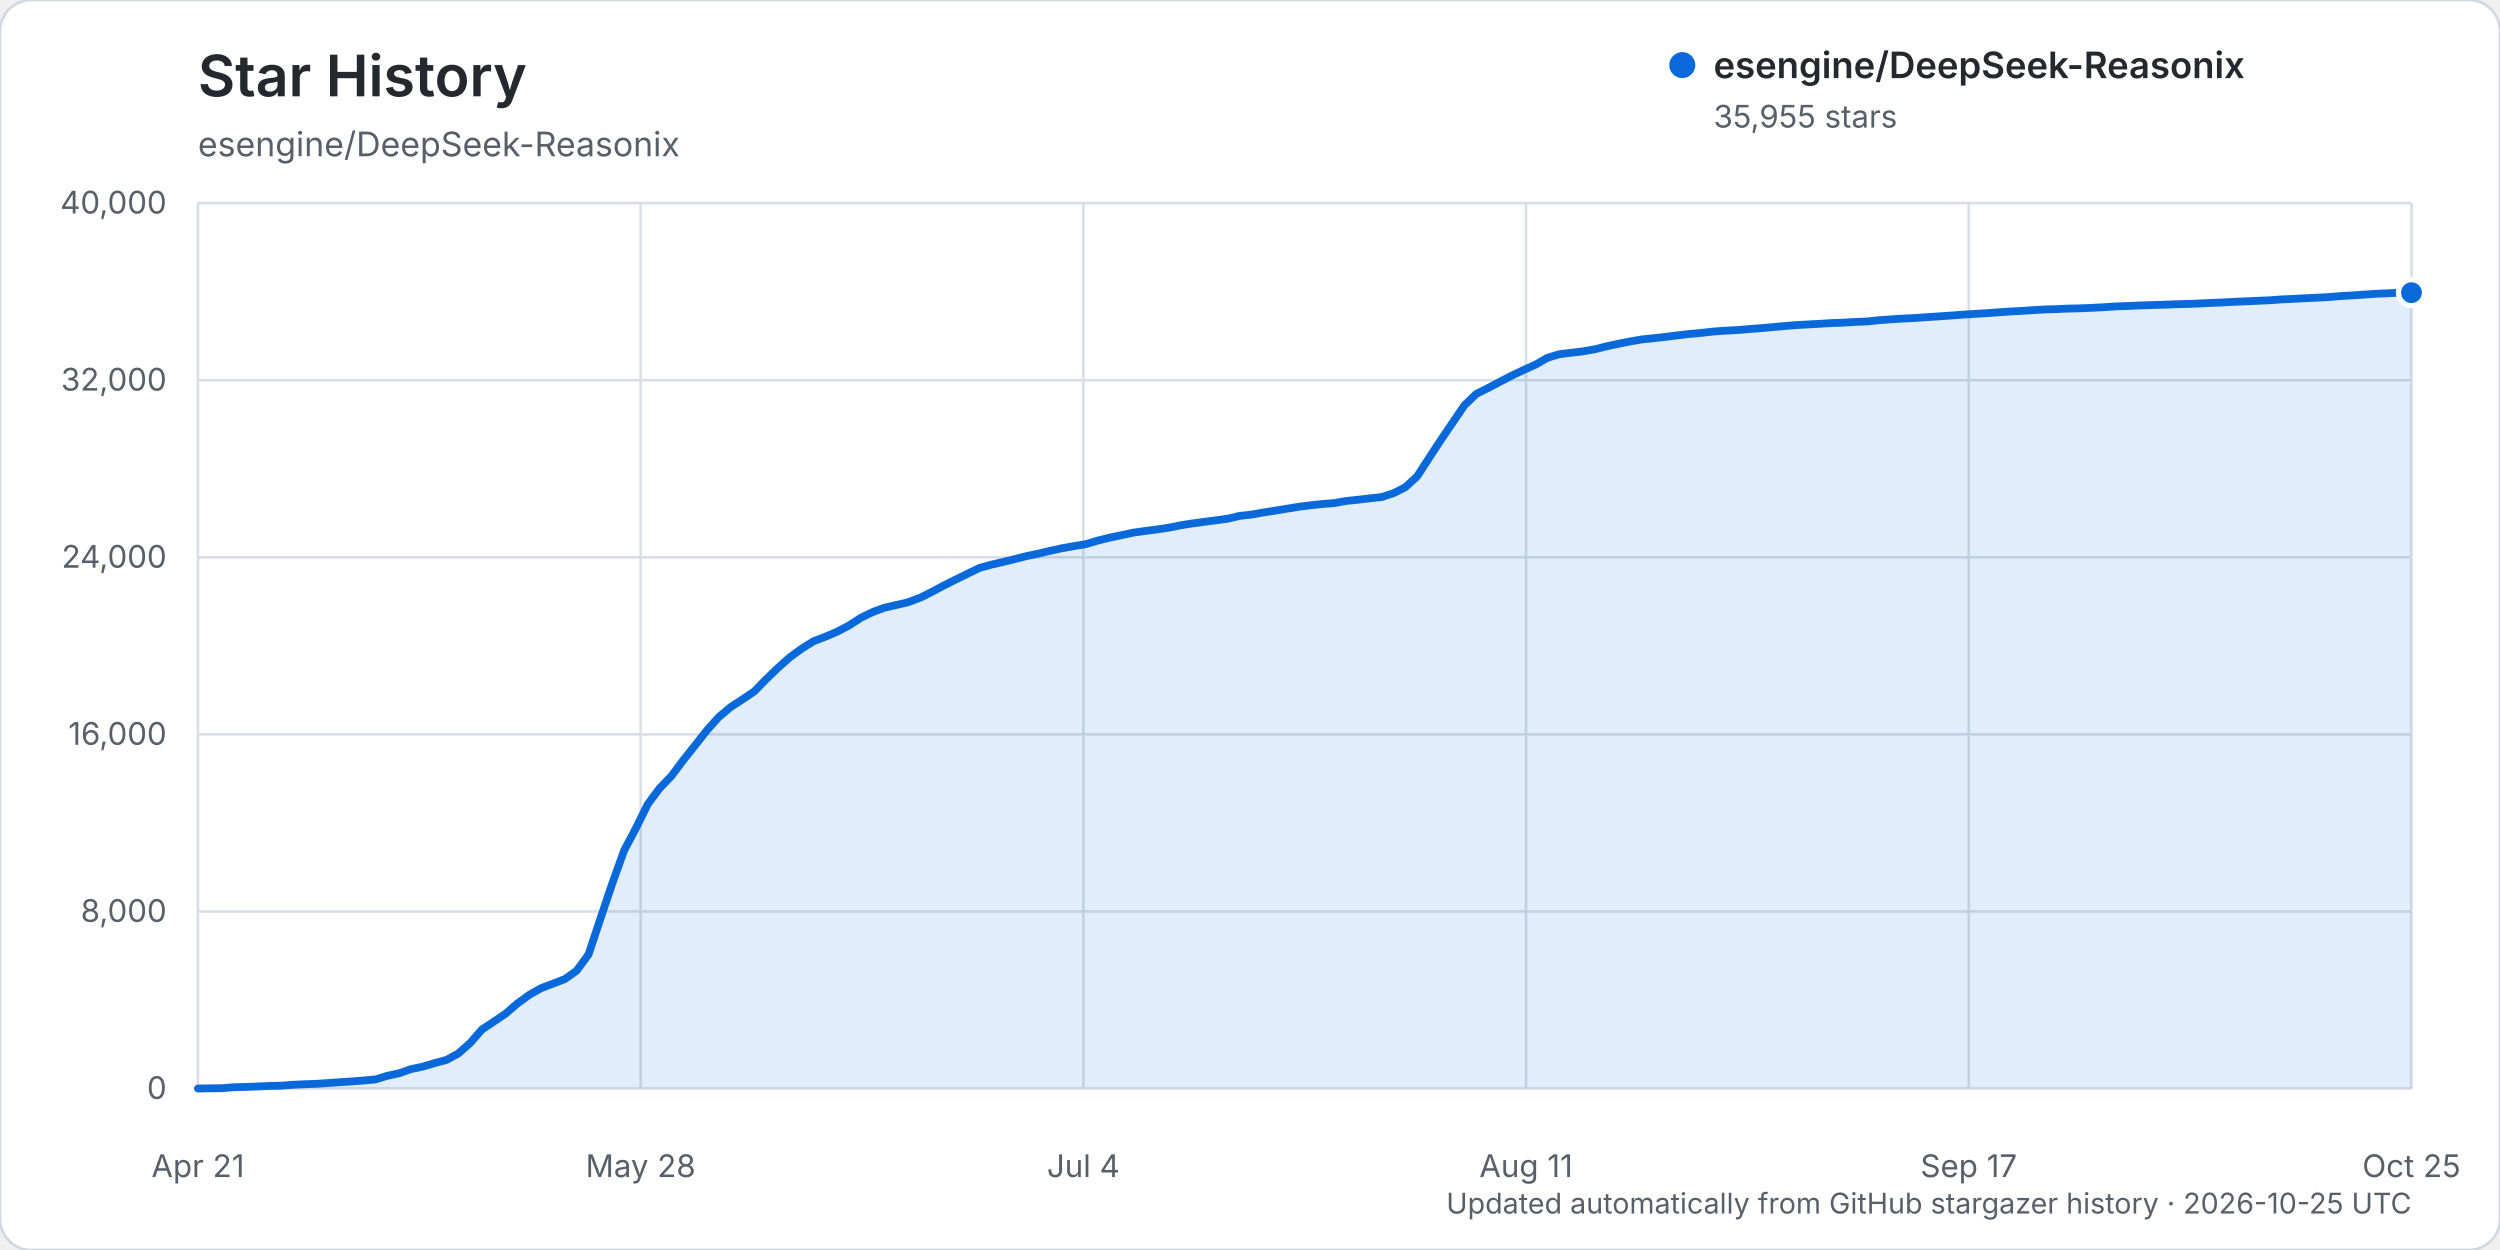
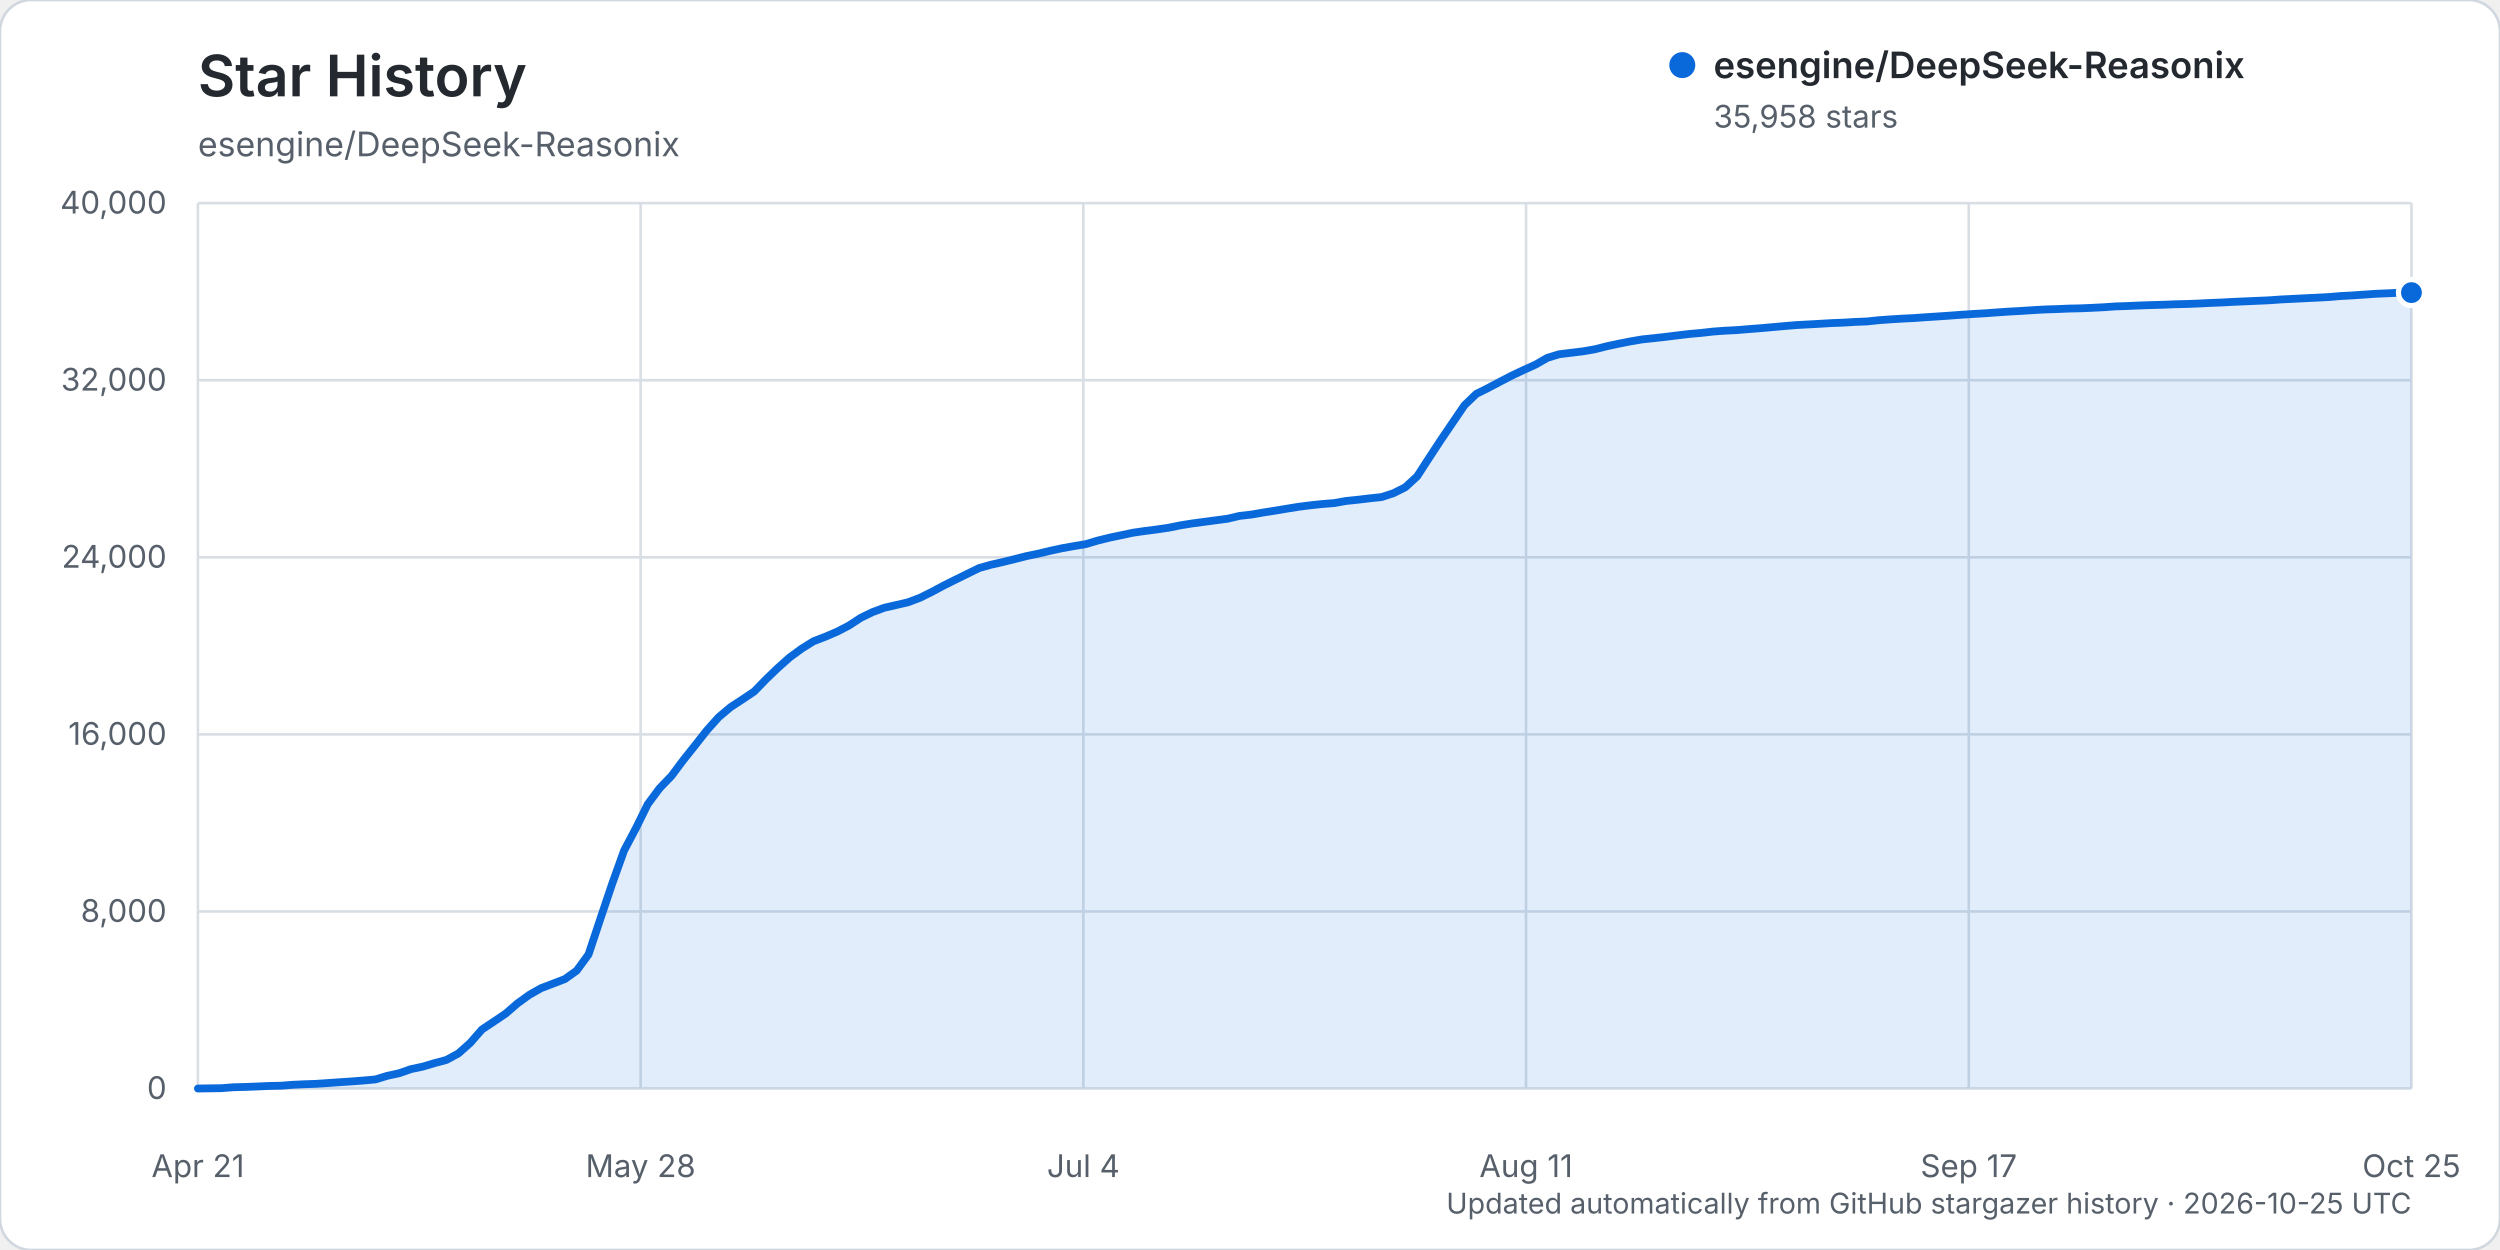
<svg xmlns="http://www.w3.org/2000/svg" width="960" height="480" viewBox="0 0 960 480" role="img" aria-labelledby="title description">
  <rect width="960" height="480" rx="12" fill="#ffffff" stroke="#d0d7de" />
  <text x="76" y="37" fill="#24292f" font-family="-apple-system, BlinkMacSystemFont, 'Segoe UI', sans-serif" font-size="22" font-weight="600">Star History</text>
  <text x="76" y="60" fill="#57606a" font-family="-apple-system, BlinkMacSystemFont, 'Segoe UI', sans-serif" font-size="13">esengine/DeepSeek-Reasonix</text>
  <g font-family="-apple-system, BlinkMacSystemFont, 'Segoe UI', sans-serif">
    <line x1="76" y1="418.00" x2="926" y2="418.00" stroke="#d8dee4" stroke-width="1" />
    <text x="64" y="422.00" text-anchor="end" fill="#57606a" font-size="12">0</text>
    <line x1="76" y1="350.00" x2="926" y2="350.00" stroke="#d8dee4" stroke-width="1" />
    <text x="64" y="354.00" text-anchor="end" fill="#57606a" font-size="12">8,000</text>
    <line x1="76" y1="282.00" x2="926" y2="282.00" stroke="#d8dee4" stroke-width="1" />
    <text x="64" y="286.00" text-anchor="end" fill="#57606a" font-size="12">16,000</text>
    <line x1="76" y1="214.00" x2="926" y2="214.00" stroke="#d8dee4" stroke-width="1" />
    <text x="64" y="218.00" text-anchor="end" fill="#57606a" font-size="12">24,000</text>
    <line x1="76" y1="146.00" x2="926" y2="146.00" stroke="#d8dee4" stroke-width="1" />
    <text x="64" y="150.00" text-anchor="end" fill="#57606a" font-size="12">32,000</text>
    <line x1="76" y1="78.00" x2="926" y2="78.00" stroke="#d8dee4" stroke-width="1" />
    <text x="64" y="82.00" text-anchor="end" fill="#57606a" font-size="12">40,000</text>
    <line x1="76.00" y1="78" x2="76.00" y2="418" stroke="#d8dee4" stroke-width="1" />
    <text x="76.00" y="452" text-anchor="middle" fill="#57606a" font-size="12">Apr 21</text>
    <line x1="246.00" y1="78" x2="246.00" y2="418" stroke="#d8dee4" stroke-width="1" />
    <text x="246.00" y="452" text-anchor="middle" fill="#57606a" font-size="12">May 28</text>
    <line x1="416.00" y1="78" x2="416.00" y2="418" stroke="#d8dee4" stroke-width="1" />
    <text x="416.00" y="452" text-anchor="middle" fill="#57606a" font-size="12">Jul 4</text>
    <line x1="586.00" y1="78" x2="586.00" y2="418" stroke="#d8dee4" stroke-width="1" />
    <text x="586.00" y="452" text-anchor="middle" fill="#57606a" font-size="12">Aug 11</text>
    <line x1="756.00" y1="78" x2="756.00" y2="418" stroke="#d8dee4" stroke-width="1" />
    <text x="756.00" y="452" text-anchor="middle" fill="#57606a" font-size="12">Sep 17</text>
    <line x1="926.00" y1="78" x2="926.00" y2="418" stroke="#d8dee4" stroke-width="1" />
    <text x="926.00" y="452" text-anchor="middle" fill="#57606a" font-size="12">Oct 25</text>
-     <path d="M76.00,417.99 L85.09,417.86 L89.64,417.50 L94.18,417.39 L98.73,417.21 L103.27,417.01 L107.82,416.92 L112.36,416.56 L116.91,416.35 L121.45,416.19 L126.00,415.88 L130.55,415.56 L135.09,415.26 L139.64,414.91 L144.18,414.50 L148.73,413.11 L153.27,412.13 L157.82,410.54 L162.36,409.58 L166.91,408.22 L171.45,407.01 L176.00,404.53 L180.55,400.50 L185.09,395.31 L189.64,392.28 L194.18,389.23 L198.73,385.29 L203.27,382.01 L207.82,379.44 L212.36,377.71 L216.91,375.96 L221.45,372.73 L226.00,366.49 L230.55,352.81 L235.09,339.32 L239.64,326.64 L244.18,318.04 L248.73,308.82 L253.27,302.71 L257.82,297.99 L262.36,291.92 L266.91,286.22 L271.45,280.44 L276.00,275.37 L280.55,271.54 L285.09,268.58 L289.64,265.51 L294.18,260.83 L298.73,256.46 L303.27,252.42 L307.82,249.10 L312.36,246.26 L316.91,244.51 L321.45,242.57 L326.00,240.21 L330.55,237.23 L335.09,235.03 L339.64,233.36 L344.18,232.32 L348.73,231.27 L353.27,229.55 L357.82,227.29 L362.36,224.86 L366.91,222.59 L371.45,220.36 L376.00,218.13 L380.55,216.85 L385.09,215.82 L389.64,214.70 L394.18,213.54 L398.73,212.60 L403.27,211.51 L407.82,210.52 L412.36,209.71 L416.91,208.96 L421.45,207.60 L426.00,206.48 L430.55,205.52 L435.09,204.56 L439.64,203.90 L444.18,203.32 L448.73,202.65 L453.27,201.73 L457.82,201.00 L462.36,200.39 L466.91,199.79 L471.45,199.18 L476.00,198.11 L480.55,197.59 L485.09,196.80 L489.64,196.09 L494.18,195.33 L498.73,194.60 L503.27,194.02 L507.82,193.54 L512.36,193.18 L516.91,192.37 L521.45,191.90 L526.00,191.36 L530.55,190.87 L535.09,189.39 L539.64,187.10 L544.18,182.93 L548.73,175.91 L553.27,168.98 L557.82,162.29 L562.36,155.62 L566.91,151.24 L571.45,148.99 L576.00,146.58 L580.55,144.22 L585.09,142.07 L589.64,140.02 L594.18,137.41 L598.73,136.03 L603.27,135.47 L607.82,134.92 L612.36,134.14 L616.91,132.99 L621.45,132.01 L626.00,131.11 L630.55,130.33 L635.09,129.86 L639.64,129.35 L644.18,128.78 L648.73,128.24 L653.27,127.84 L657.82,127.32 L662.36,126.99 L666.91,126.76 L671.45,126.38 L676.00,126.03 L680.55,125.63 L685.09,125.22 L689.64,124.84 L694.18,124.59 L698.73,124.34 L703.27,124.07 L707.82,123.90 L712.36,123.62 L716.91,123.44 L721.45,122.96 L726.00,122.63 L730.55,122.35 L735.09,122.13 L739.64,121.80 L744.18,121.51 L748.73,121.20 L753.27,120.86 L757.82,120.56 L762.36,120.30 L766.91,119.96 L771.45,119.65 L776.00,119.40 L780.55,119.10 L785.09,118.84 L789.64,118.70 L794.18,118.50 L798.73,118.40 L803.27,118.21 L807.82,117.98 L812.36,117.66 L816.91,117.51 L821.45,117.31 L826.00,117.15 L830.55,117.03 L835.09,116.84 L839.64,116.73 L844.18,116.56 L848.73,116.33 L853.27,116.15 L857.82,115.90 L862.36,115.71 L866.91,115.51 L871.45,115.31 L876.00,114.98 L880.55,114.76 L885.09,114.53 L889.64,114.31 L894.18,114.07 L898.73,113.69 L903.27,113.44 L907.82,113.13 L912.36,112.81 L916.91,112.62 L921.45,112.41 L926.00,112.38 L926.00,418.00 L76.00,418.00 Z" fill="#0969da" opacity="0.12" />
-     <path d="M76.00,417.99 L85.09,417.86 L89.64,417.50 L94.18,417.39 L98.73,417.21 L103.27,417.01 L107.82,416.92 L112.36,416.56 L116.91,416.35 L121.45,416.19 L126.00,415.88 L130.55,415.56 L135.09,415.26 L139.64,414.91 L144.18,414.50 L148.73,413.11 L153.27,412.13 L157.82,410.54 L162.36,409.58 L166.91,408.22 L171.45,407.01 L176.00,404.53 L180.55,400.50 L185.09,395.31 L189.64,392.28 L194.18,389.23 L198.73,385.29 L203.27,382.01 L207.82,379.44 L212.36,377.71 L216.91,375.96 L221.45,372.73 L226.00,366.49 L230.55,352.81 L235.09,339.32 L239.64,326.64 L244.18,318.04 L248.73,308.82 L253.27,302.71 L257.82,297.99 L262.36,291.92 L266.91,286.22 L271.45,280.44 L276.00,275.37 L280.55,271.54 L285.09,268.58 L289.64,265.51 L294.18,260.83 L298.73,256.46 L303.27,252.42 L307.82,249.10 L312.36,246.26 L316.91,244.51 L321.45,242.57 L326.00,240.21 L330.55,237.23 L335.09,235.03 L339.64,233.36 L344.18,232.32 L348.73,231.27 L353.27,229.55 L357.82,227.29 L362.36,224.86 L366.91,222.59 L371.45,220.36 L376.00,218.13 L380.55,216.85 L385.09,215.82 L389.64,214.70 L394.18,213.54 L398.73,212.60 L403.27,211.51 L407.82,210.52 L412.36,209.71 L416.91,208.96 L421.45,207.60 L426.00,206.48 L430.55,205.52 L435.09,204.56 L439.64,203.90 L444.18,203.32 L448.73,202.65 L453.27,201.73 L457.82,201.00 L462.36,200.39 L466.91,199.79 L471.45,199.18 L476.00,198.11 L480.55,197.59 L485.09,196.80 L489.64,196.09 L494.18,195.33 L498.73,194.60 L503.27,194.02 L507.82,193.54 L512.36,193.18 L516.91,192.37 L521.45,191.90 L526.00,191.36 L530.55,190.87 L535.09,189.39 L539.64,187.10 L544.18,182.93 L548.73,175.91 L553.27,168.98 L557.82,162.29 L562.36,155.62 L566.91,151.24 L571.45,148.99 L576.00,146.58 L580.55,144.22 L585.09,142.07 L589.64,140.02 L594.18,137.41 L598.73,136.03 L603.27,135.47 L607.82,134.92 L612.36,134.14 L616.91,132.99 L621.45,132.01 L626.00,131.11 L630.55,130.33 L635.09,129.86 L639.64,129.35 L644.18,128.78 L648.73,128.24 L653.27,127.84 L657.82,127.32 L662.36,126.99 L666.91,126.76 L671.45,126.38 L676.00,126.03 L680.55,125.63 L685.09,125.22 L689.64,124.84 L694.18,124.59 L698.73,124.34 L703.27,124.07 L707.82,123.90 L712.36,123.62 L716.91,123.44 L721.45,122.96 L726.00,122.63 L730.55,122.35 L735.09,122.13 L739.64,121.80 L744.18,121.51 L748.73,121.20 L753.27,120.86 L757.82,120.56 L762.36,120.30 L766.91,119.96 L771.45,119.65 L776.00,119.40 L780.55,119.10 L785.09,118.84 L789.64,118.70 L794.18,118.50 L798.73,118.40 L803.27,118.21 L807.82,117.98 L812.36,117.66 L816.91,117.51 L821.45,117.31 L826.00,117.15 L830.55,117.03 L835.09,116.84 L839.64,116.73 L844.18,116.56 L848.73,116.33 L853.27,116.15 L857.82,115.90 L862.36,115.71 L866.91,115.51 L871.45,115.31 L876.00,114.98 L880.55,114.76 L885.09,114.53 L889.64,114.31 L894.18,114.07 L898.73,113.69 L903.27,113.44 L907.82,113.13 L912.36,112.81 L916.91,112.62 L921.45,112.41 L926.00,112.38" fill="none" stroke="#0969da" stroke-width="3" stroke-linecap="round" stroke-linejoin="round" />
-     <circle cx="926.00" cy="112.38" r="5" fill="#0969da" stroke="#ffffff" stroke-width="2" />
+     <path d="M76.00,417.99 L85.09,417.86 L89.64,417.50 L94.18,417.39 L98.73,417.21 L103.27,417.01 L107.82,416.92 L112.36,416.56 L116.91,416.35 L121.45,416.19 L126.00,415.88 L130.55,415.56 L135.09,415.26 L139.64,414.91 L144.18,414.50 L148.73,413.11 L153.27,412.13 L157.82,410.54 L162.36,409.58 L166.91,408.22 L171.45,407.01 L176.00,404.53 L180.55,400.50 L185.09,395.31 L189.64,392.28 L194.18,389.23 L198.73,385.29 L203.27,382.01 L207.82,379.44 L212.36,377.71 L216.91,375.96 L221.45,372.73 L226.00,366.49 L230.55,352.81 L235.09,339.32 L239.64,326.64 L244.18,318.04 L248.73,308.82 L253.27,302.71 L257.82,297.99 L262.36,291.92 L266.91,286.22 L271.45,280.44 L276.00,275.37 L280.55,271.54 L285.09,268.58 L289.64,265.51 L294.18,260.83 L298.73,256.46 L303.27,252.42 L307.82,249.10 L312.36,246.26 L316.91,244.51 L321.45,242.57 L326.00,240.21 L330.55,237.23 L335.09,235.03 L339.64,233.36 L344.18,232.32 L348.73,231.27 L353.27,229.55 L357.82,227.29 L362.36,224.86 L366.91,222.59 L371.45,220.36 L376.00,218.13 L380.55,216.85 L385.09,215.82 L389.64,214.70 L394.18,213.54 L398.73,212.60 L403.27,211.51 L407.82,210.52 L412.36,209.71 L416.91,208.96 L421.45,207.60 L426.00,206.48 L430.55,205.52 L435.09,204.56 L439.64,203.90 L444.18,203.32 L448.73,202.65 L453.27,201.73 L457.82,201.00 L462.36,200.39 L466.91,199.79 L471.45,199.18 L476.00,198.11 L480.55,197.59 L485.09,196.80 L489.64,196.09 L494.18,195.33 L498.73,194.60 L503.27,194.02 L507.82,193.54 L512.36,193.18 L516.91,192.37 L521.45,191.90 L526.00,191.36 L530.55,190.87 L535.09,189.39 L539.64,187.10 L544.18,182.93 L548.73,175.91 L553.27,168.98 L557.82,162.29 L562.36,155.62 L566.91,151.24 L571.45,148.99 L576.00,146.58 L580.55,144.22 L585.09,142.07 L589.64,140.02 L594.18,137.41 L598.73,136.03 L603.27,135.47 L607.82,134.92 L612.36,134.14 L616.91,132.99 L621.45,132.01 L626.00,131.11 L630.55,130.33 L635.09,129.86 L639.64,129.35 L644.18,128.78 L648.73,128.24 L653.27,127.84 L657.82,127.32 L662.36,126.99 L666.91,126.76 L671.45,126.38 L676.00,126.03 L680.55,125.63 L685.09,125.22 L689.64,124.84 L694.18,124.59 L698.73,124.34 L703.27,124.07 L707.82,123.90 L712.36,123.62 L716.91,123.44 L721.45,122.96 L726.00,122.63 L730.55,122.35 L735.09,122.13 L739.64,121.80 L744.18,121.51 L748.73,121.20 L753.27,120.86 L757.82,120.56 L762.36,120.30 L766.91,119.96 L771.45,119.65 L776.00,119.40 L780.55,119.10 L785.09,118.84 L789.64,118.70 L794.18,118.50 L798.73,118.40 L803.27,118.21 L807.82,117.98 L812.36,117.66 L816.91,117.51 L821.45,117.31 L826.00,117.15 L830.55,117.03 L835.09,116.84 L839.64,116.73 L844.18,116.56 L848.73,116.33 L853.27,116.15 L857.82,115.90 L862.36,115.71 L866.91,115.51 L871.45,115.31 L876.00,114.98 L880.55,114.76 L885.09,114.53 L889.64,114.31 L894.18,114.07 L898.73,113.69 L903.27,113.44 L907.82,113.13 L912.36,112.81 L916.91,112.62 L921.45,112.41 L926.00,112.36 L926.00,418.00 L76.00,418.00 Z" fill="#0969da" opacity="0.12" />
+     <path d="M76.00,417.99 L85.09,417.86 L89.64,417.50 L94.18,417.39 L98.73,417.21 L103.27,417.01 L107.82,416.92 L112.36,416.56 L116.91,416.35 L121.45,416.19 L126.00,415.88 L130.55,415.56 L135.09,415.26 L139.64,414.91 L144.18,414.50 L148.73,413.11 L153.27,412.13 L157.82,410.54 L162.36,409.58 L166.91,408.22 L171.45,407.01 L176.00,404.53 L180.55,400.50 L185.09,395.31 L189.64,392.28 L194.18,389.23 L198.73,385.29 L203.27,382.01 L207.82,379.44 L212.36,377.71 L216.91,375.96 L221.45,372.73 L226.00,366.49 L230.55,352.81 L235.09,339.32 L239.64,326.64 L244.18,318.04 L248.73,308.82 L253.27,302.71 L257.82,297.99 L262.36,291.92 L266.91,286.22 L271.45,280.44 L276.00,275.37 L280.55,271.54 L285.09,268.58 L289.64,265.51 L294.18,260.83 L298.73,256.46 L303.27,252.42 L307.82,249.10 L312.36,246.26 L316.91,244.51 L321.45,242.57 L326.00,240.21 L330.55,237.23 L335.09,235.03 L339.64,233.36 L344.18,232.32 L348.73,231.27 L353.27,229.55 L357.82,227.29 L362.36,224.86 L366.91,222.59 L371.45,220.36 L376.00,218.13 L380.55,216.85 L385.09,215.82 L389.64,214.70 L394.18,213.54 L398.73,212.60 L403.27,211.51 L407.82,210.52 L412.36,209.71 L416.91,208.96 L421.45,207.60 L426.00,206.48 L430.55,205.52 L435.09,204.56 L439.64,203.90 L444.18,203.32 L448.73,202.65 L453.27,201.73 L457.82,201.00 L462.36,200.39 L466.91,199.79 L471.45,199.18 L476.00,198.11 L480.55,197.59 L485.09,196.80 L489.64,196.09 L494.18,195.33 L498.73,194.60 L503.27,194.02 L507.82,193.54 L512.36,193.18 L516.91,192.37 L521.45,191.90 L526.00,191.36 L530.55,190.87 L535.09,189.39 L539.64,187.10 L544.18,182.93 L548.73,175.91 L553.27,168.98 L557.82,162.29 L562.36,155.62 L566.91,151.24 L571.45,148.99 L576.00,146.58 L580.55,144.22 L585.09,142.07 L589.64,140.02 L594.18,137.41 L598.73,136.03 L603.27,135.47 L607.82,134.92 L612.36,134.14 L616.91,132.99 L621.45,132.01 L626.00,131.11 L630.55,130.33 L635.09,129.86 L639.64,129.35 L644.18,128.78 L648.73,128.24 L653.27,127.84 L657.82,127.32 L662.36,126.99 L666.91,126.76 L671.45,126.38 L676.00,126.03 L680.55,125.63 L685.09,125.22 L689.64,124.84 L694.18,124.59 L698.73,124.34 L703.27,124.07 L707.82,123.90 L712.36,123.62 L716.91,123.44 L721.45,122.96 L726.00,122.63 L730.55,122.35 L735.09,122.13 L739.64,121.80 L744.18,121.51 L748.73,121.20 L753.27,120.86 L757.82,120.56 L762.36,120.30 L766.91,119.96 L771.45,119.65 L776.00,119.40 L780.55,119.10 L785.09,118.84 L789.64,118.70 L794.18,118.50 L798.73,118.40 L803.27,118.21 L807.82,117.98 L812.36,117.66 L816.91,117.51 L821.45,117.31 L826.00,117.15 L830.55,117.03 L835.09,116.84 L839.64,116.73 L844.18,116.56 L848.73,116.33 L853.27,116.15 L857.82,115.90 L862.36,115.71 L866.91,115.51 L871.45,115.31 L876.00,114.98 L880.55,114.76 L885.09,114.53 L889.64,114.31 L894.18,114.07 L898.73,113.69 L903.27,113.44 L907.82,113.13 L912.36,112.81 L916.91,112.62 L921.45,112.41 L926.00,112.36" fill="none" stroke="#0969da" stroke-width="3" stroke-linecap="round" stroke-linejoin="round" />
+     <circle cx="926.00" cy="112.36" r="5" fill="#0969da" stroke="#ffffff" stroke-width="2" />
    <g transform="translate(646, 25)">
      <circle cx="0" cy="0" r="5" fill="#0969da" />
      <text x="12" y="5" fill="#24292f" font-size="14" font-weight="600">esengine/DeepSeek-Reasonix</text>
-       <text x="12" y="24" fill="#57606a" font-size="12">35,955 stars</text>
+       <text x="12" y="24" fill="#57606a" font-size="12">35,958 stars</text>
    </g>
    <text x="926" y="466" text-anchor="end" fill="#57606a" font-size="11">Updated automatically from GitHub stargazer history · 2026-10-25 UTC</text>
  </g>
</svg>
